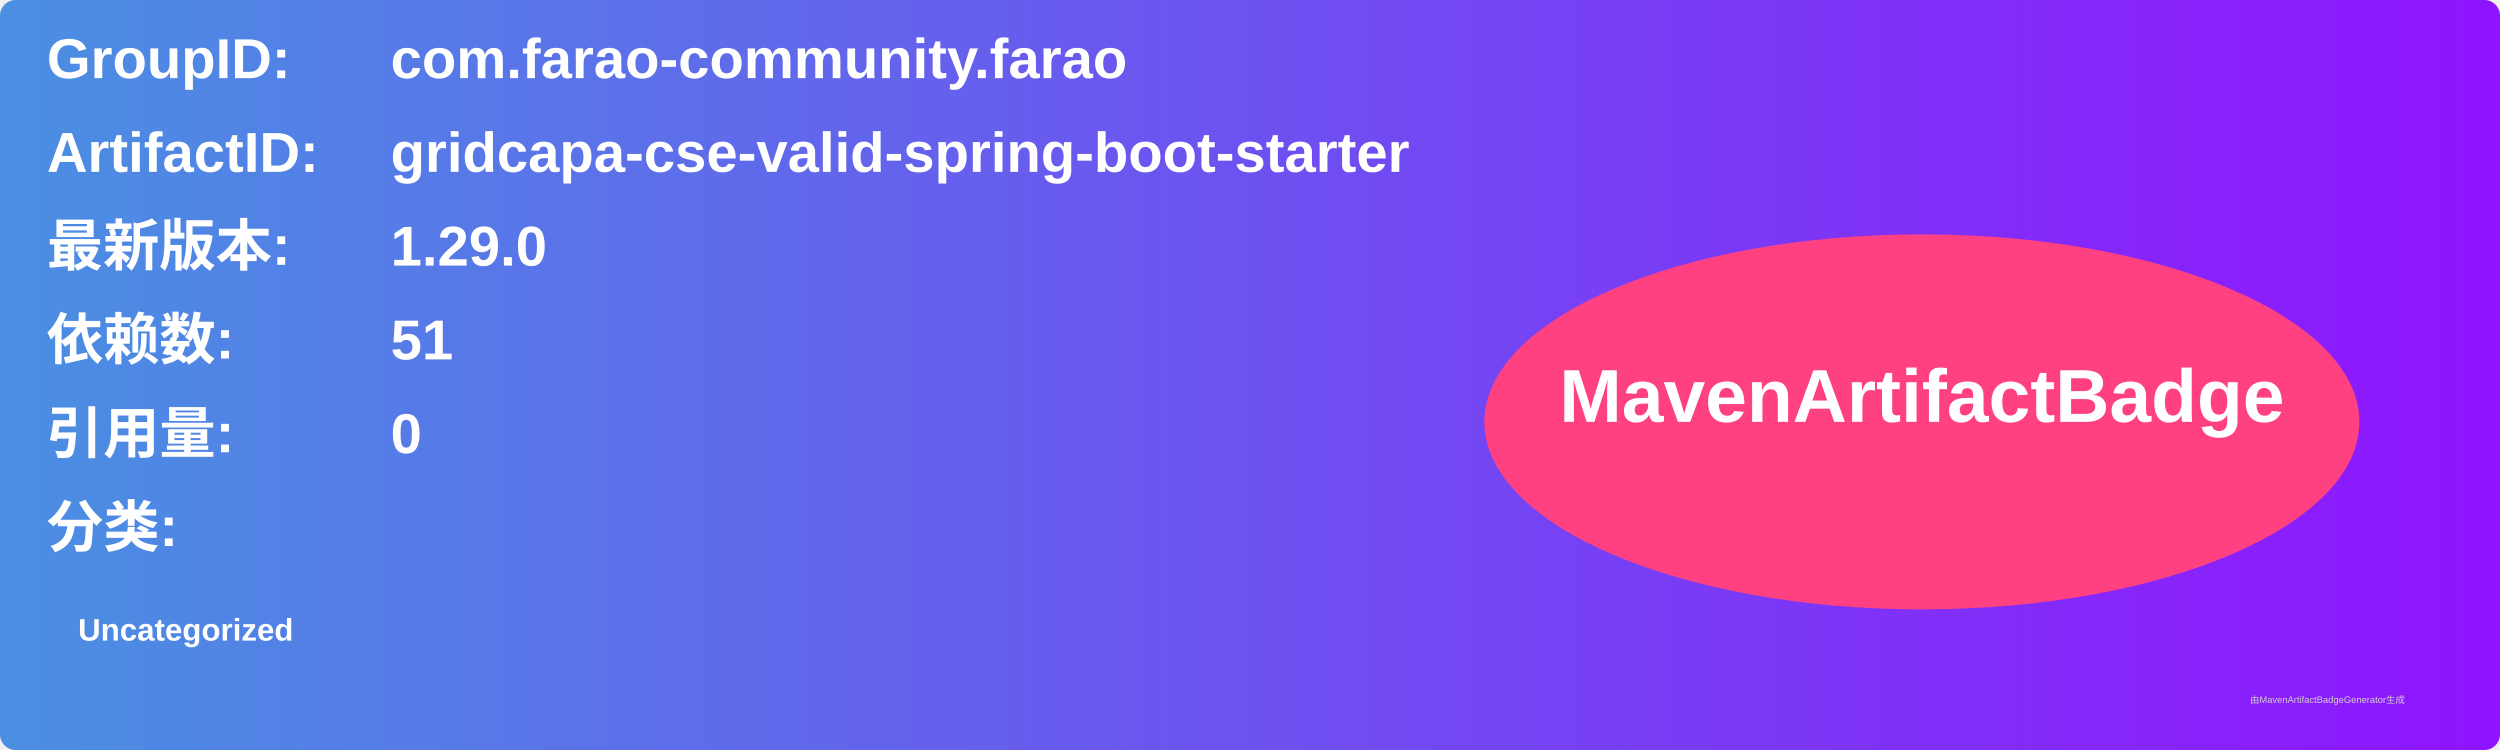
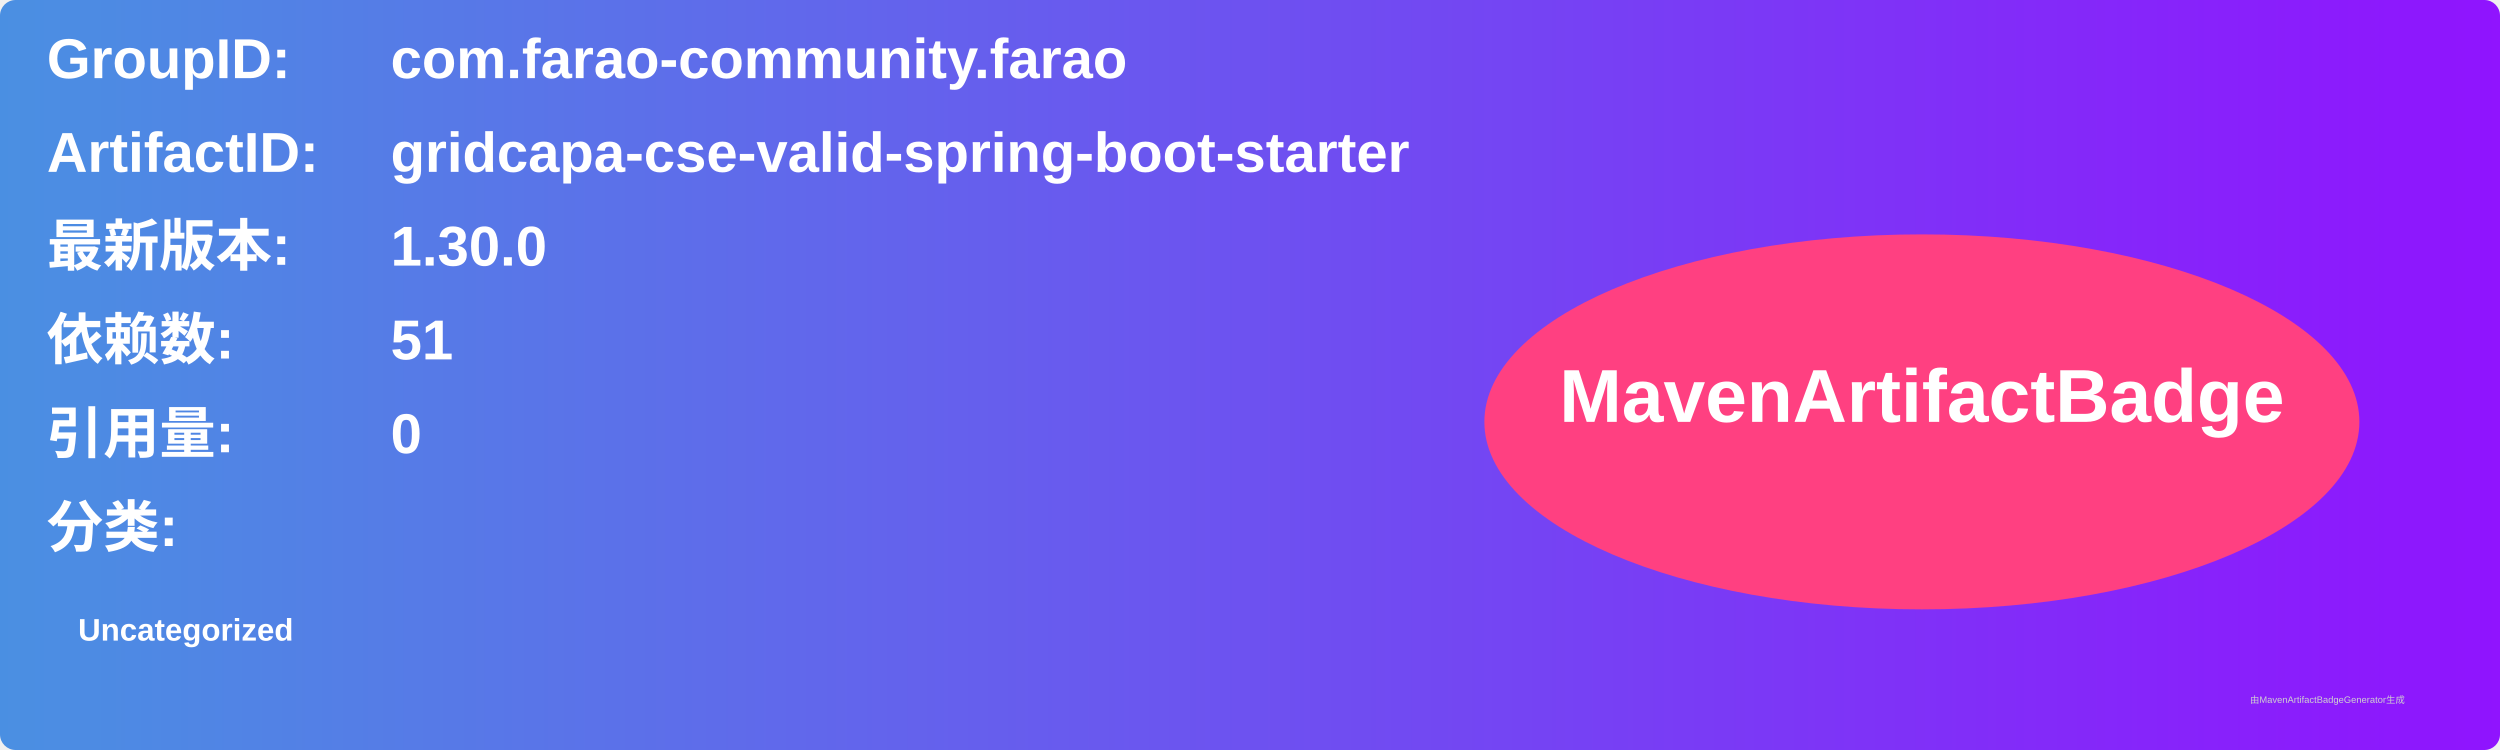
<svg xmlns="http://www.w3.org/2000/svg" width="800" height="240" viewBox="0 0 800 240">
  <linearGradient id="grad" x1="0%" y1="0%" x2="100%" y2="0%">
    <stop offset="0%" stop-color="#4a90e2" />
    <stop offset="100%" stop-color="#9013fe" />
  </linearGradient>
  <rect width="100%" height="100%" rx="5" ry="5" fill="url(#grad)" />
  <g transform="translate(15, 15)">
    <text x="0" y="10" font-family="Arial" font-size="18" fill="white" font-weight="bold" width="260">GroupID:</text>
    <text x="110" y="10" font-family="Arial" font-size="18" fill="white" font-weight="bold" width="460">com.farao-community.farao</text>
    <text x="0" y="40" font-family="Arial" font-size="18" fill="white" font-weight="bold" width="260">ArtifactID:</text>
    <text x="110" y="40" font-family="Arial" font-size="18" fill="white" font-weight="bold" width="460">gridcapa-cse-valid-spring-boot-starter</text>
    <text x="0" y="70" font-family="Arial" font-size="18" fill="white" font-weight="bold">最新版本:</text>
    <text x="110" y="70" font-family="Arial" font-size="18" fill="white" font-weight="bold">
-       <tspan font-weight="bold">1.29.0</tspan>
+       <tspan font-weight="bold">1.30.0</tspan>
    </text>
    <text x="0" y="100" font-family="Arial" font-size="18" fill="white" font-weight="bold">依赖数: </text>
    <text x="110" y="100" font-family="Arial" font-size="18" fill="white">
      <tspan font-weight="bold">51</tspan>
    </text>
    <text x="0" y="130" font-family="Arial" font-size="18" fill="white" font-weight="bold">引用量: </text>
    <text x="110" y="130" font-family="Arial" font-size="18" fill="white">
      <tspan font-weight="bold">0</tspan>
    </text>
    <text x="0" y="160" font-family="Arial" font-size="18" fill="white" font-weight="bold">分类:</text>
    <text x="10" y="190" font-family="Arial" font-size="10" fill="white">
      <tspan font-weight="bold">Uncategorized</tspan>
    </text>
    <ellipse cx="600" cy="120" rx="140" ry="60" fill="#ff4081" />
    <text x="600" y="120" text-anchor="middle" font-family="Arial" font-size="24" fill="white" font-weight="bold">MavenArtifactBadge</text>
  </g>
  <text x="720" y="225" font-family="Arial" font-size="3" fill="#d0d0d0">由MavenArtifactBadgeGenerator生成</text>
</svg>
